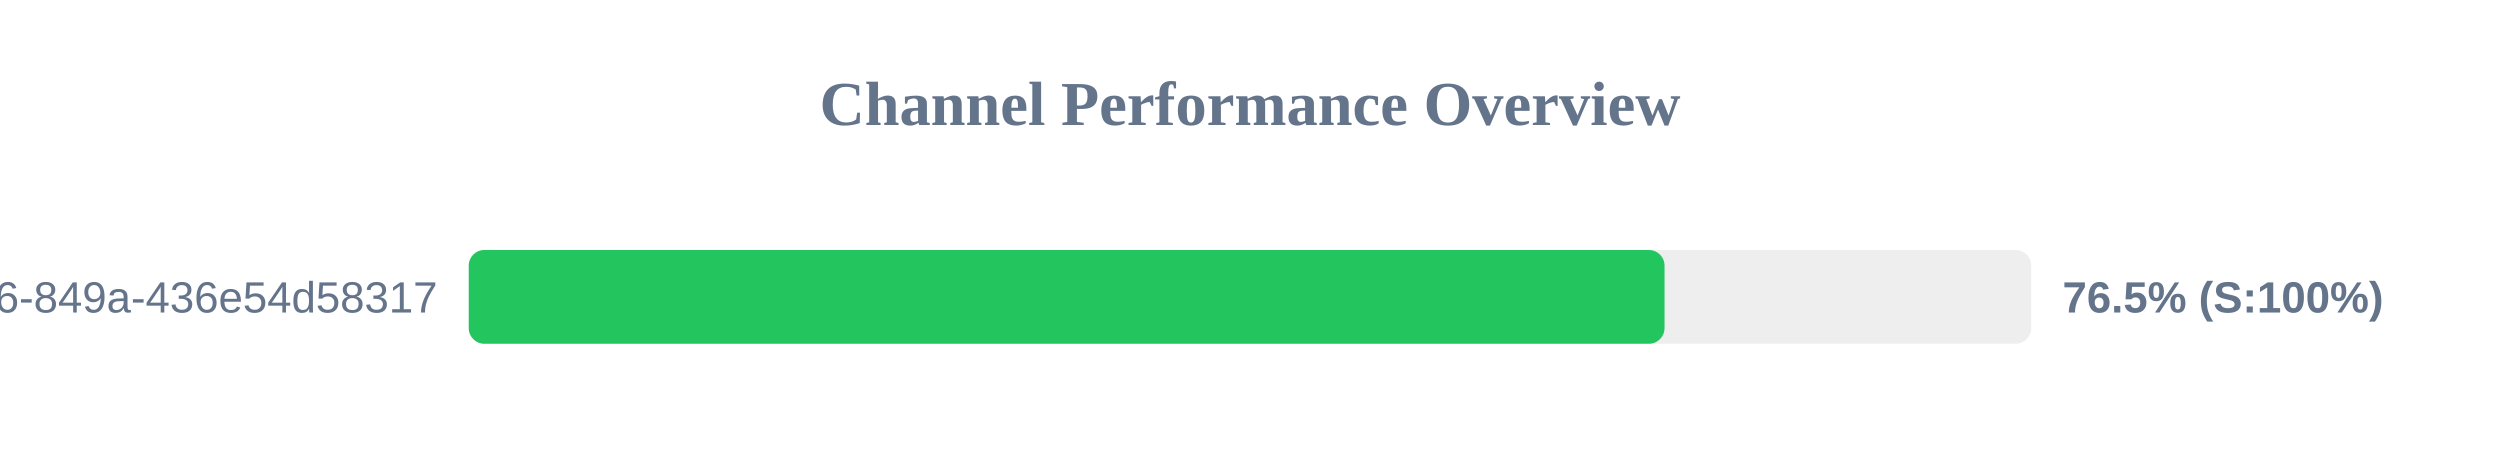
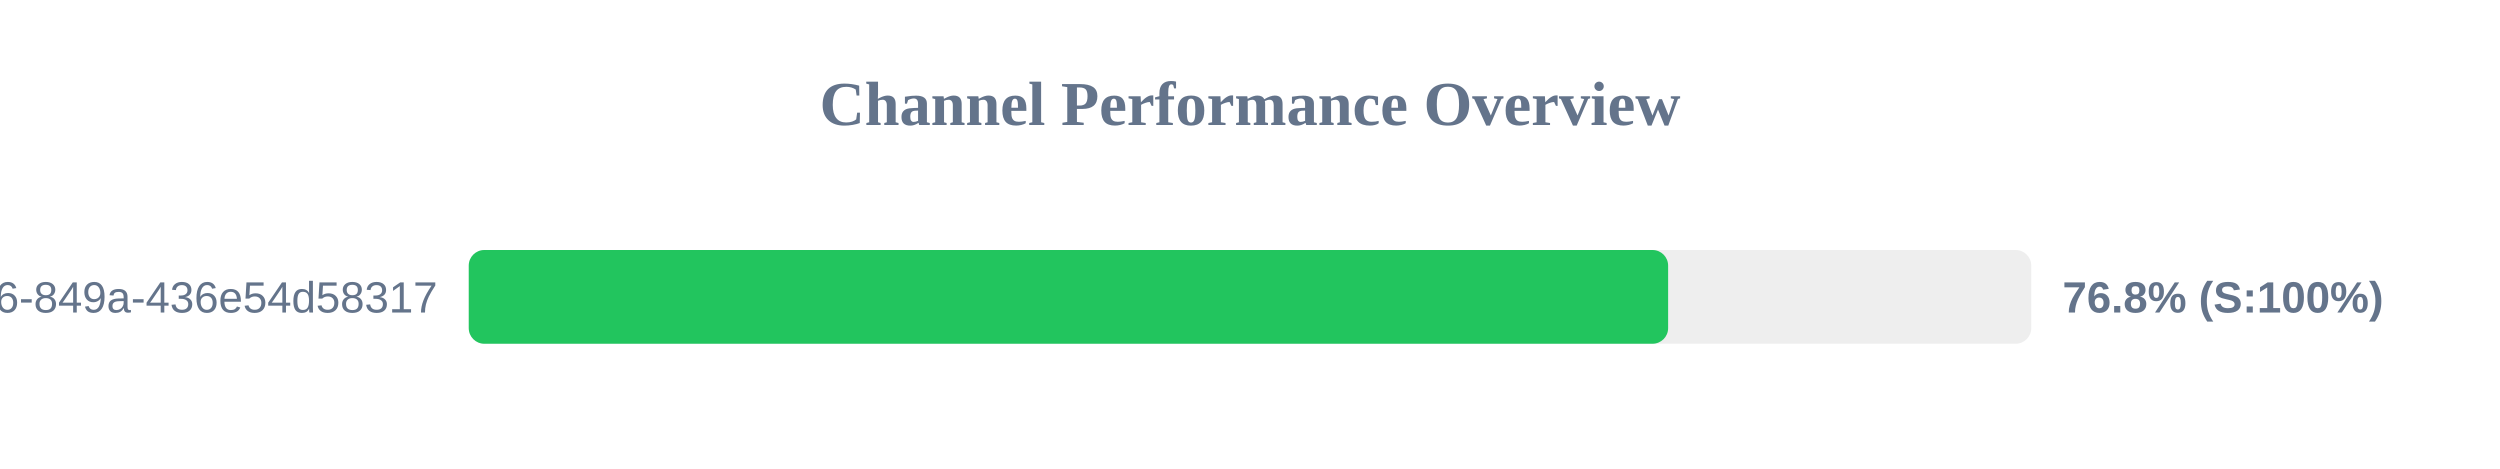
<svg xmlns="http://www.w3.org/2000/svg" width="800" height="150" version="1.1">
  <style>
        .row { font: 14px Arial; fill: #64748b; }
        .score { font: bold 14px Arial; fill: #64748b; }
    </style>
  <text x="400" y="40" text-anchor="middle" font-size="20px" font-weight="bold" fill="#64748b">Channel Performance Overview</text>
  <rect x="150" y="80" width="500" height="30" fill="#eee" rx="5" />
-   <rect x="150" y="80" width="382.65" height="30" fill="#22c55e" rx="5" />
+   <rect x="150" y="80" width="383.8" height="30" fill="#22c55e" rx="5" />
  <text x="140" y="100" text-anchor="end" class="row">?uuid=29fbd51f-03c8-4d76-849a-436e54d58317</text>
-   <text x="660" y="100" text-anchor="start" class="score">76.5% (S:100%)</text>
+   <text x="660" y="100" text-anchor="start" class="score">76.8% (S:100%)</text>
</svg>
